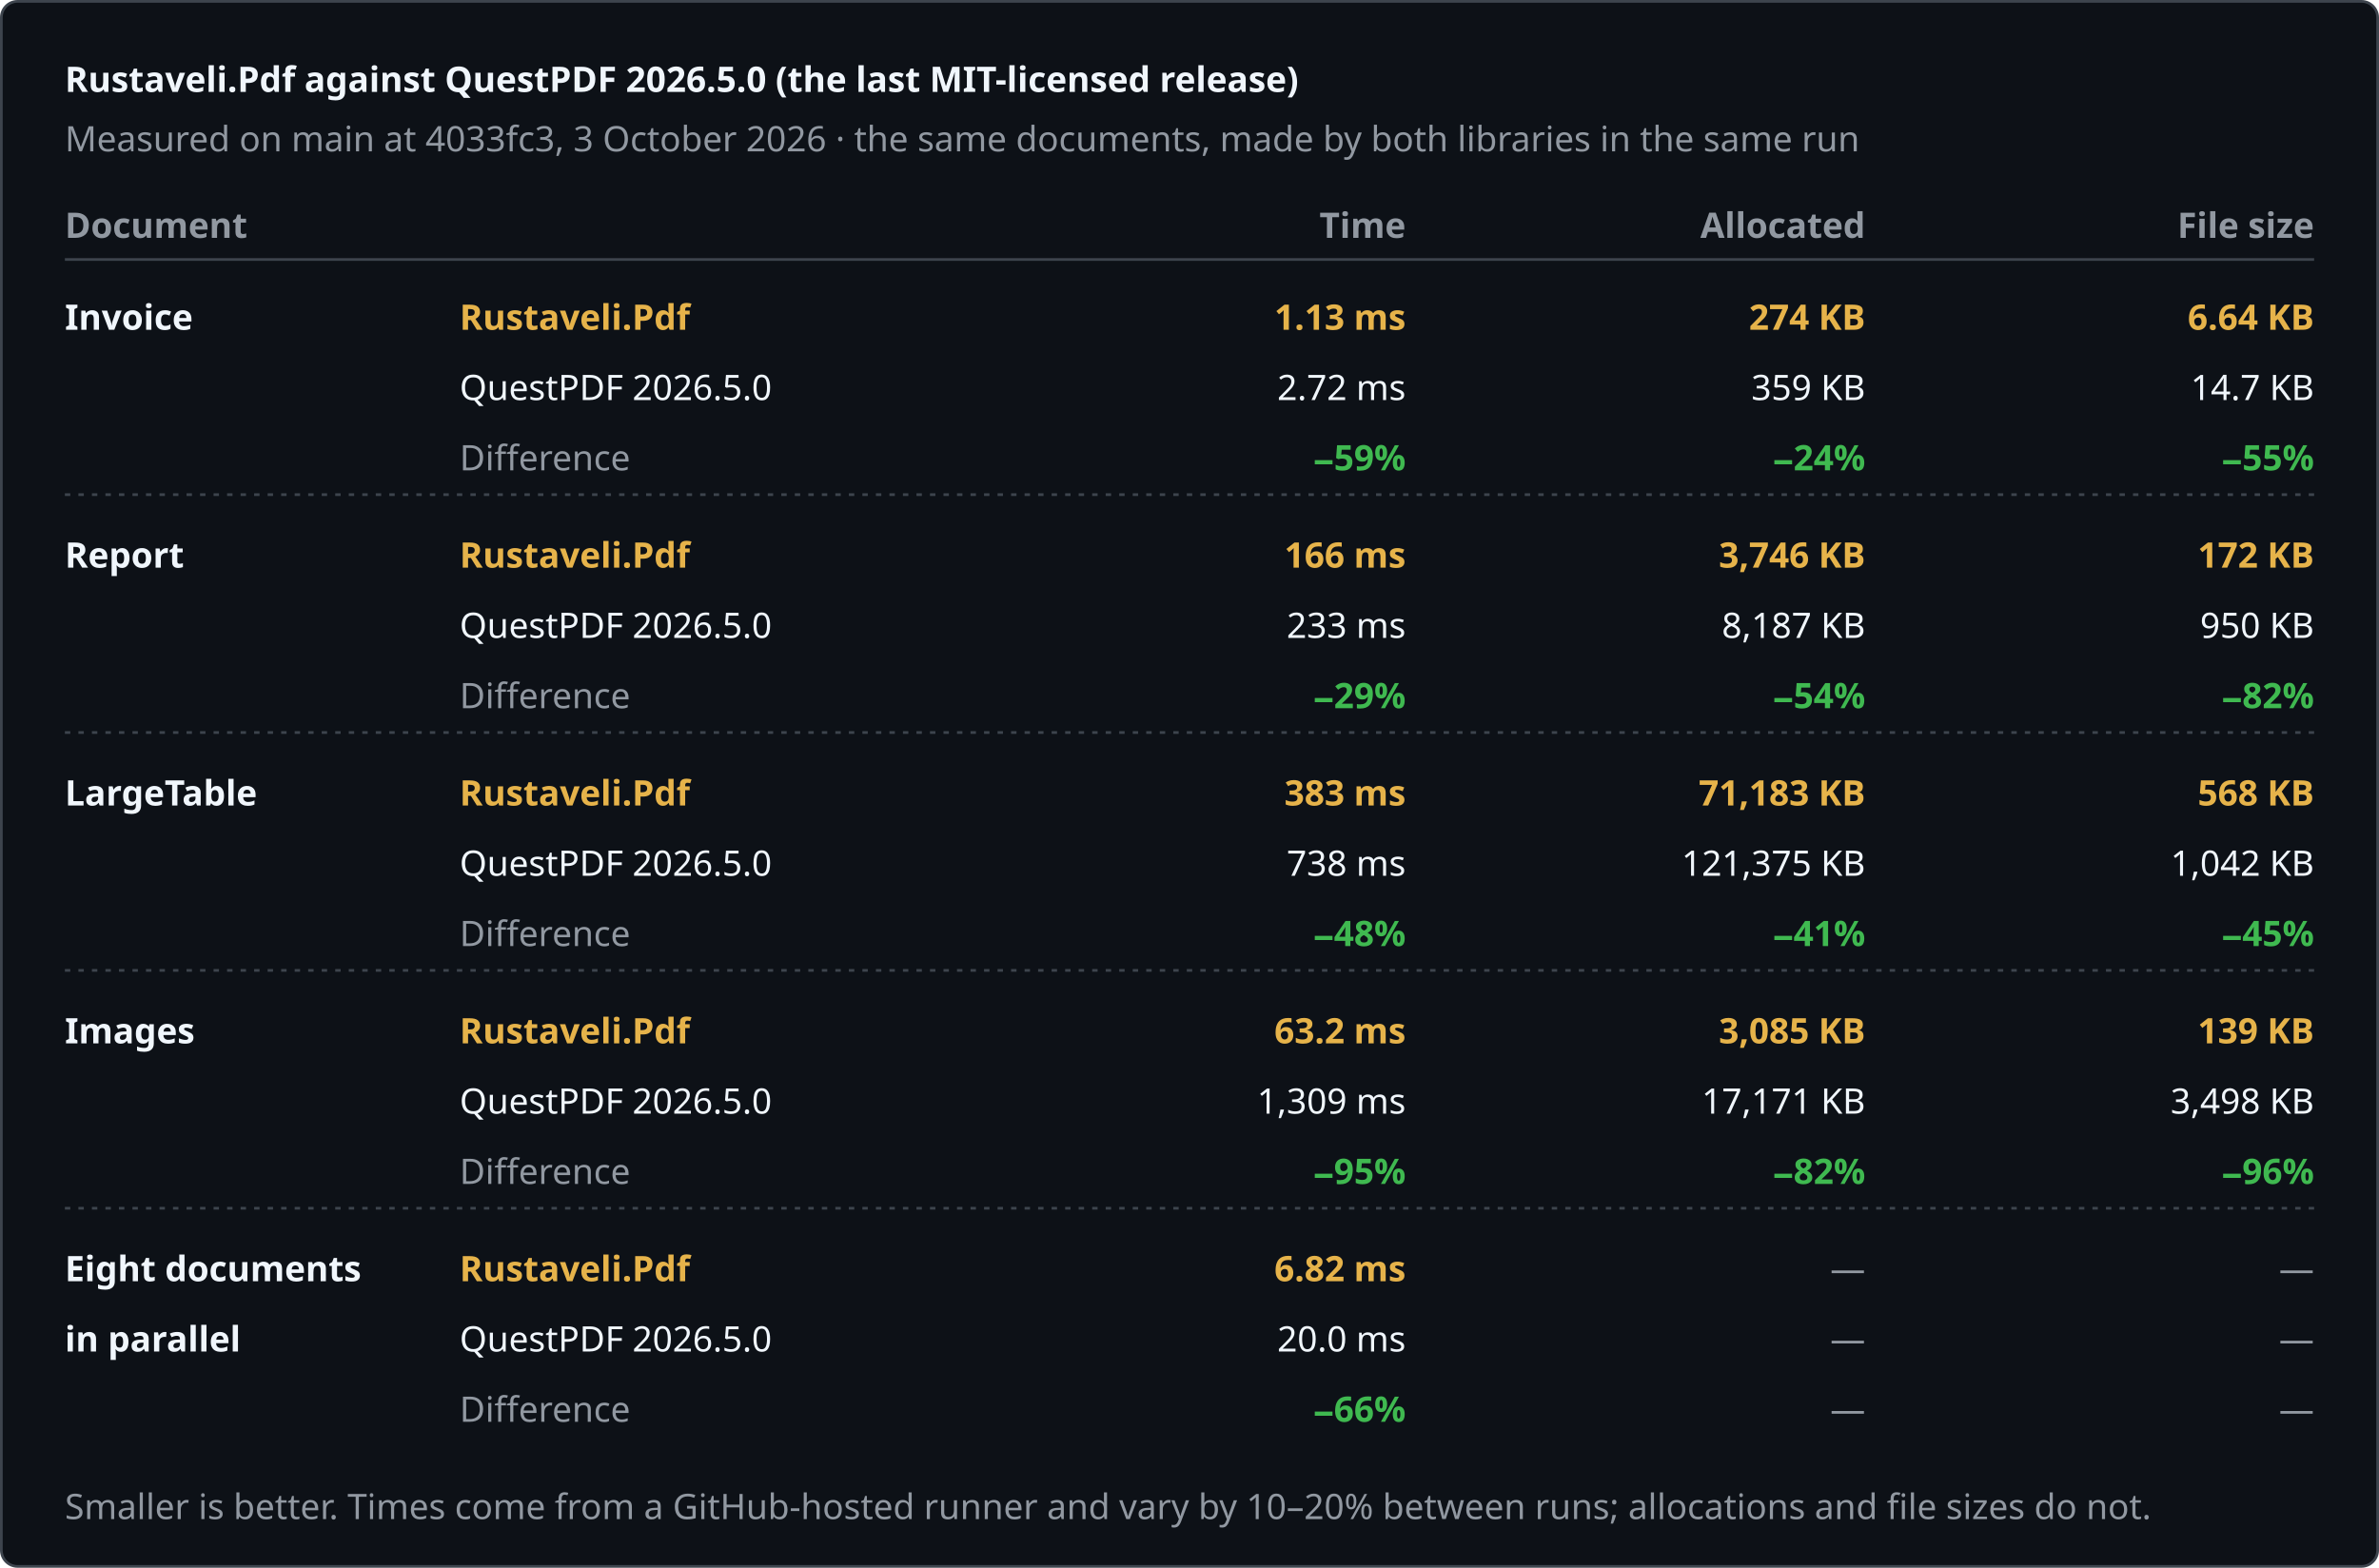
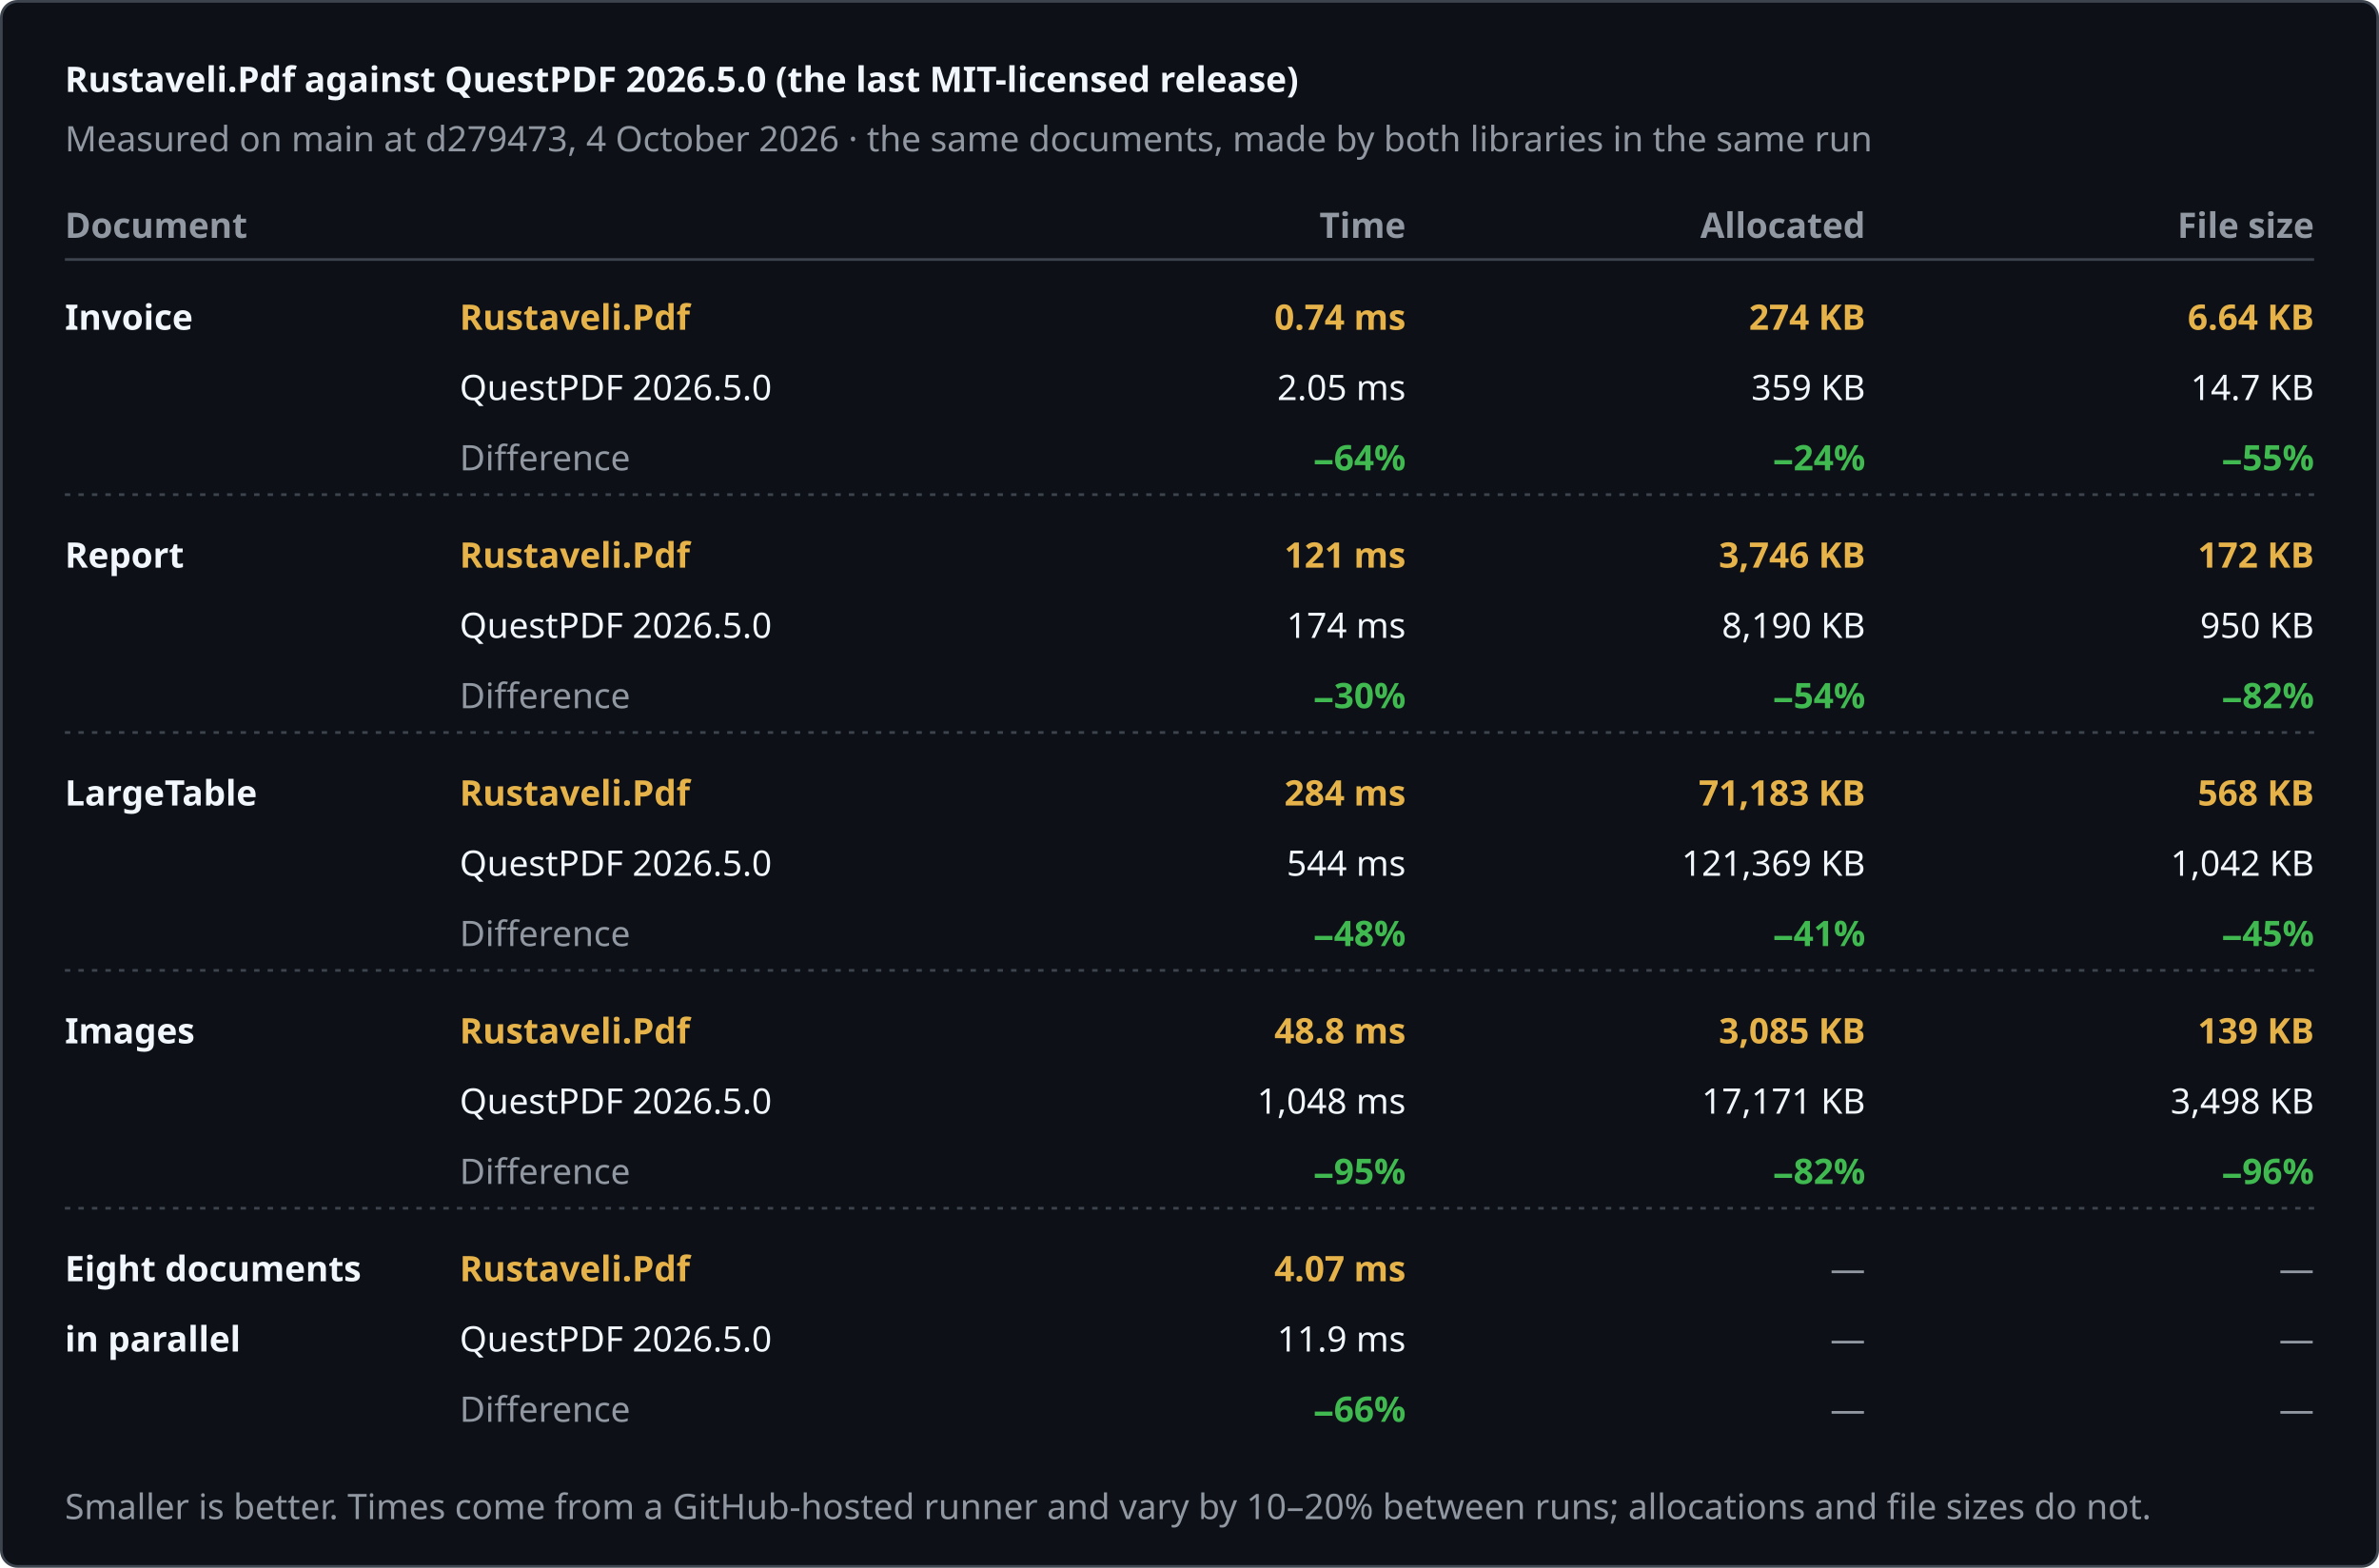
<svg xmlns="http://www.w3.org/2000/svg" width="880" height="580" viewBox="0 0 880 580" role="img" aria-label="Rustaveli.Pdf against QuestPDF 2026.5.0 (the last MIT-licensed release)">
  <style>text { font-family: -apple-system, BlinkMacSystemFont, "Segoe UI", "Noto Sans", Helvetica, Arial, sans-serif; font-size: 13px; font-variant-numeric: tabular-nums; }</style>
  <rect x="0.5" y="0.5" width="879" height="579" rx="6" fill="#0d1117" stroke="#3d444d" />
  <text x="24" y="34" fill="#f0f6fc" font-size="17" font-weight="600">Rustaveli.Pdf against QuestPDF 2026.5.0 (the last MIT-licensed release)</text>
-   <text x="24" y="56" fill="#9198a1">Measured on main at 4033fc3, 3 October 2026 · the same documents, made by both libraries in the same run</text>
+   <text x="24" y="56" fill="#9198a1">Measured on main at d279473, 4 October 2026 · the same documents, made by both libraries in the same run</text>
  <text x="24" y="88" fill="#9198a1" font-weight="600">Document</text>
  <text x="520" y="88" fill="#9198a1" text-anchor="end" font-weight="600">Time</text>
  <text x="690" y="88" fill="#9198a1" text-anchor="end" font-weight="600">Allocated</text>
  <text x="856" y="88" fill="#9198a1" text-anchor="end" font-weight="600">File size</text>
  <line x1="24" y1="96" x2="856" y2="96" stroke="#3d444d" />
  <text x="24" y="122" fill="#f0f6fc" font-weight="600">Invoice</text>
  <text x="170" y="122" fill="#e6b34a" font-weight="600">Rustaveli.Pdf</text>
  <text x="170" y="148" fill="#f0f6fc">QuestPDF 2026.5.0</text>
  <text x="170" y="174" fill="#9198a1">Difference</text>
-   <text x="520" y="122" fill="#e6b34a" text-anchor="end" font-weight="600">1.13 ms</text>
-   <text x="520" y="148" fill="#f0f6fc" text-anchor="end">2.72 ms</text>
-   <text x="520" y="174" fill="#3fb950" text-anchor="end" font-weight="600">−59%</text>
+   <text x="520" y="122" fill="#e6b34a" text-anchor="end" font-weight="600">0.74 ms</text>
+   <text x="520" y="148" fill="#f0f6fc" text-anchor="end">2.05 ms</text>
+   <text x="520" y="174" fill="#3fb950" text-anchor="end" font-weight="600">−64%</text>
  <text x="690" y="122" fill="#e6b34a" text-anchor="end" font-weight="600">274 KB</text>
  <text x="690" y="148" fill="#f0f6fc" text-anchor="end">359 KB</text>
  <text x="690" y="174" fill="#3fb950" text-anchor="end" font-weight="600">−24%</text>
  <text x="856" y="122" fill="#e6b34a" text-anchor="end" font-weight="600">6.64 KB</text>
  <text x="856" y="148" fill="#f0f6fc" text-anchor="end">14.7 KB</text>
  <text x="856" y="174" fill="#3fb950" text-anchor="end" font-weight="600">−55%</text>
  <line x1="24" y1="183" x2="856" y2="183" stroke="#3d444d" stroke-dasharray="2 3" />
  <text x="24" y="210" fill="#f0f6fc" font-weight="600">Report</text>
  <text x="170" y="210" fill="#e6b34a" font-weight="600">Rustaveli.Pdf</text>
  <text x="170" y="236" fill="#f0f6fc">QuestPDF 2026.5.0</text>
  <text x="170" y="262" fill="#9198a1">Difference</text>
-   <text x="520" y="210" fill="#e6b34a" text-anchor="end" font-weight="600">166 ms</text>
-   <text x="520" y="236" fill="#f0f6fc" text-anchor="end">233 ms</text>
-   <text x="520" y="262" fill="#3fb950" text-anchor="end" font-weight="600">−29%</text>
+   <text x="520" y="210" fill="#e6b34a" text-anchor="end" font-weight="600">121 ms</text>
+   <text x="520" y="236" fill="#f0f6fc" text-anchor="end">174 ms</text>
+   <text x="520" y="262" fill="#3fb950" text-anchor="end" font-weight="600">−30%</text>
  <text x="690" y="210" fill="#e6b34a" text-anchor="end" font-weight="600">3,746 KB</text>
-   <text x="690" y="236" fill="#f0f6fc" text-anchor="end">8,187 KB</text>
+   <text x="690" y="236" fill="#f0f6fc" text-anchor="end">8,190 KB</text>
  <text x="690" y="262" fill="#3fb950" text-anchor="end" font-weight="600">−54%</text>
  <text x="856" y="210" fill="#e6b34a" text-anchor="end" font-weight="600">172 KB</text>
  <text x="856" y="236" fill="#f0f6fc" text-anchor="end">950 KB</text>
  <text x="856" y="262" fill="#3fb950" text-anchor="end" font-weight="600">−82%</text>
  <line x1="24" y1="271" x2="856" y2="271" stroke="#3d444d" stroke-dasharray="2 3" />
  <text x="24" y="298" fill="#f0f6fc" font-weight="600">LargeTable</text>
  <text x="170" y="298" fill="#e6b34a" font-weight="600">Rustaveli.Pdf</text>
  <text x="170" y="324" fill="#f0f6fc">QuestPDF 2026.5.0</text>
  <text x="170" y="350" fill="#9198a1">Difference</text>
-   <text x="520" y="298" fill="#e6b34a" text-anchor="end" font-weight="600">383 ms</text>
-   <text x="520" y="324" fill="#f0f6fc" text-anchor="end">738 ms</text>
+   <text x="520" y="298" fill="#e6b34a" text-anchor="end" font-weight="600">284 ms</text>
+   <text x="520" y="324" fill="#f0f6fc" text-anchor="end">544 ms</text>
  <text x="520" y="350" fill="#3fb950" text-anchor="end" font-weight="600">−48%</text>
  <text x="690" y="298" fill="#e6b34a" text-anchor="end" font-weight="600">71,183 KB</text>
-   <text x="690" y="324" fill="#f0f6fc" text-anchor="end">121,375 KB</text>
+   <text x="690" y="324" fill="#f0f6fc" text-anchor="end">121,369 KB</text>
  <text x="690" y="350" fill="#3fb950" text-anchor="end" font-weight="600">−41%</text>
  <text x="856" y="298" fill="#e6b34a" text-anchor="end" font-weight="600">568 KB</text>
  <text x="856" y="324" fill="#f0f6fc" text-anchor="end">1,042 KB</text>
  <text x="856" y="350" fill="#3fb950" text-anchor="end" font-weight="600">−45%</text>
  <line x1="24" y1="359" x2="856" y2="359" stroke="#3d444d" stroke-dasharray="2 3" />
  <text x="24" y="386" fill="#f0f6fc" font-weight="600">Images</text>
  <text x="170" y="386" fill="#e6b34a" font-weight="600">Rustaveli.Pdf</text>
  <text x="170" y="412" fill="#f0f6fc">QuestPDF 2026.5.0</text>
  <text x="170" y="438" fill="#9198a1">Difference</text>
-   <text x="520" y="386" fill="#e6b34a" text-anchor="end" font-weight="600">63.2 ms</text>
-   <text x="520" y="412" fill="#f0f6fc" text-anchor="end">1,309 ms</text>
+   <text x="520" y="386" fill="#e6b34a" text-anchor="end" font-weight="600">48.8 ms</text>
+   <text x="520" y="412" fill="#f0f6fc" text-anchor="end">1,048 ms</text>
  <text x="520" y="438" fill="#3fb950" text-anchor="end" font-weight="600">−95%</text>
  <text x="690" y="386" fill="#e6b34a" text-anchor="end" font-weight="600">3,085 KB</text>
  <text x="690" y="412" fill="#f0f6fc" text-anchor="end">17,171 KB</text>
  <text x="690" y="438" fill="#3fb950" text-anchor="end" font-weight="600">−82%</text>
  <text x="856" y="386" fill="#e6b34a" text-anchor="end" font-weight="600">139 KB</text>
  <text x="856" y="412" fill="#f0f6fc" text-anchor="end">3,498 KB</text>
  <text x="856" y="438" fill="#3fb950" text-anchor="end" font-weight="600">−96%</text>
  <line x1="24" y1="447" x2="856" y2="447" stroke="#3d444d" stroke-dasharray="2 3" />
  <text x="24" y="474" fill="#f0f6fc" font-weight="600">Eight documents</text>
  <text x="24" y="500" fill="#f0f6fc" font-weight="600">in parallel</text>
  <text x="170" y="474" fill="#e6b34a" font-weight="600">Rustaveli.Pdf</text>
  <text x="170" y="500" fill="#f0f6fc">QuestPDF 2026.5.0</text>
  <text x="170" y="526" fill="#9198a1">Difference</text>
-   <text x="520" y="474" fill="#e6b34a" text-anchor="end" font-weight="600">6.82 ms</text>
-   <text x="520" y="500" fill="#f0f6fc" text-anchor="end">20.0 ms</text>
+   <text x="520" y="474" fill="#e6b34a" text-anchor="end" font-weight="600">4.07 ms</text>
+   <text x="520" y="500" fill="#f0f6fc" text-anchor="end">11.9 ms</text>
  <text x="520" y="526" fill="#3fb950" text-anchor="end" font-weight="600">−66%</text>
  <text x="690" y="474" fill="#9198a1" text-anchor="end">—</text>
  <text x="690" y="500" fill="#9198a1" text-anchor="end">—</text>
  <text x="690" y="526" fill="#9198a1" text-anchor="end">—</text>
  <text x="856" y="474" fill="#9198a1" text-anchor="end">—</text>
  <text x="856" y="500" fill="#9198a1" text-anchor="end">—</text>
  <text x="856" y="526" fill="#9198a1" text-anchor="end">—</text>
  <text x="24" y="562" fill="#9198a1" font-size="12">Smaller is better. Times come from a GitHub-hosted runner and vary by 10–20% between runs; allocations and file sizes do not.</text>
</svg>
